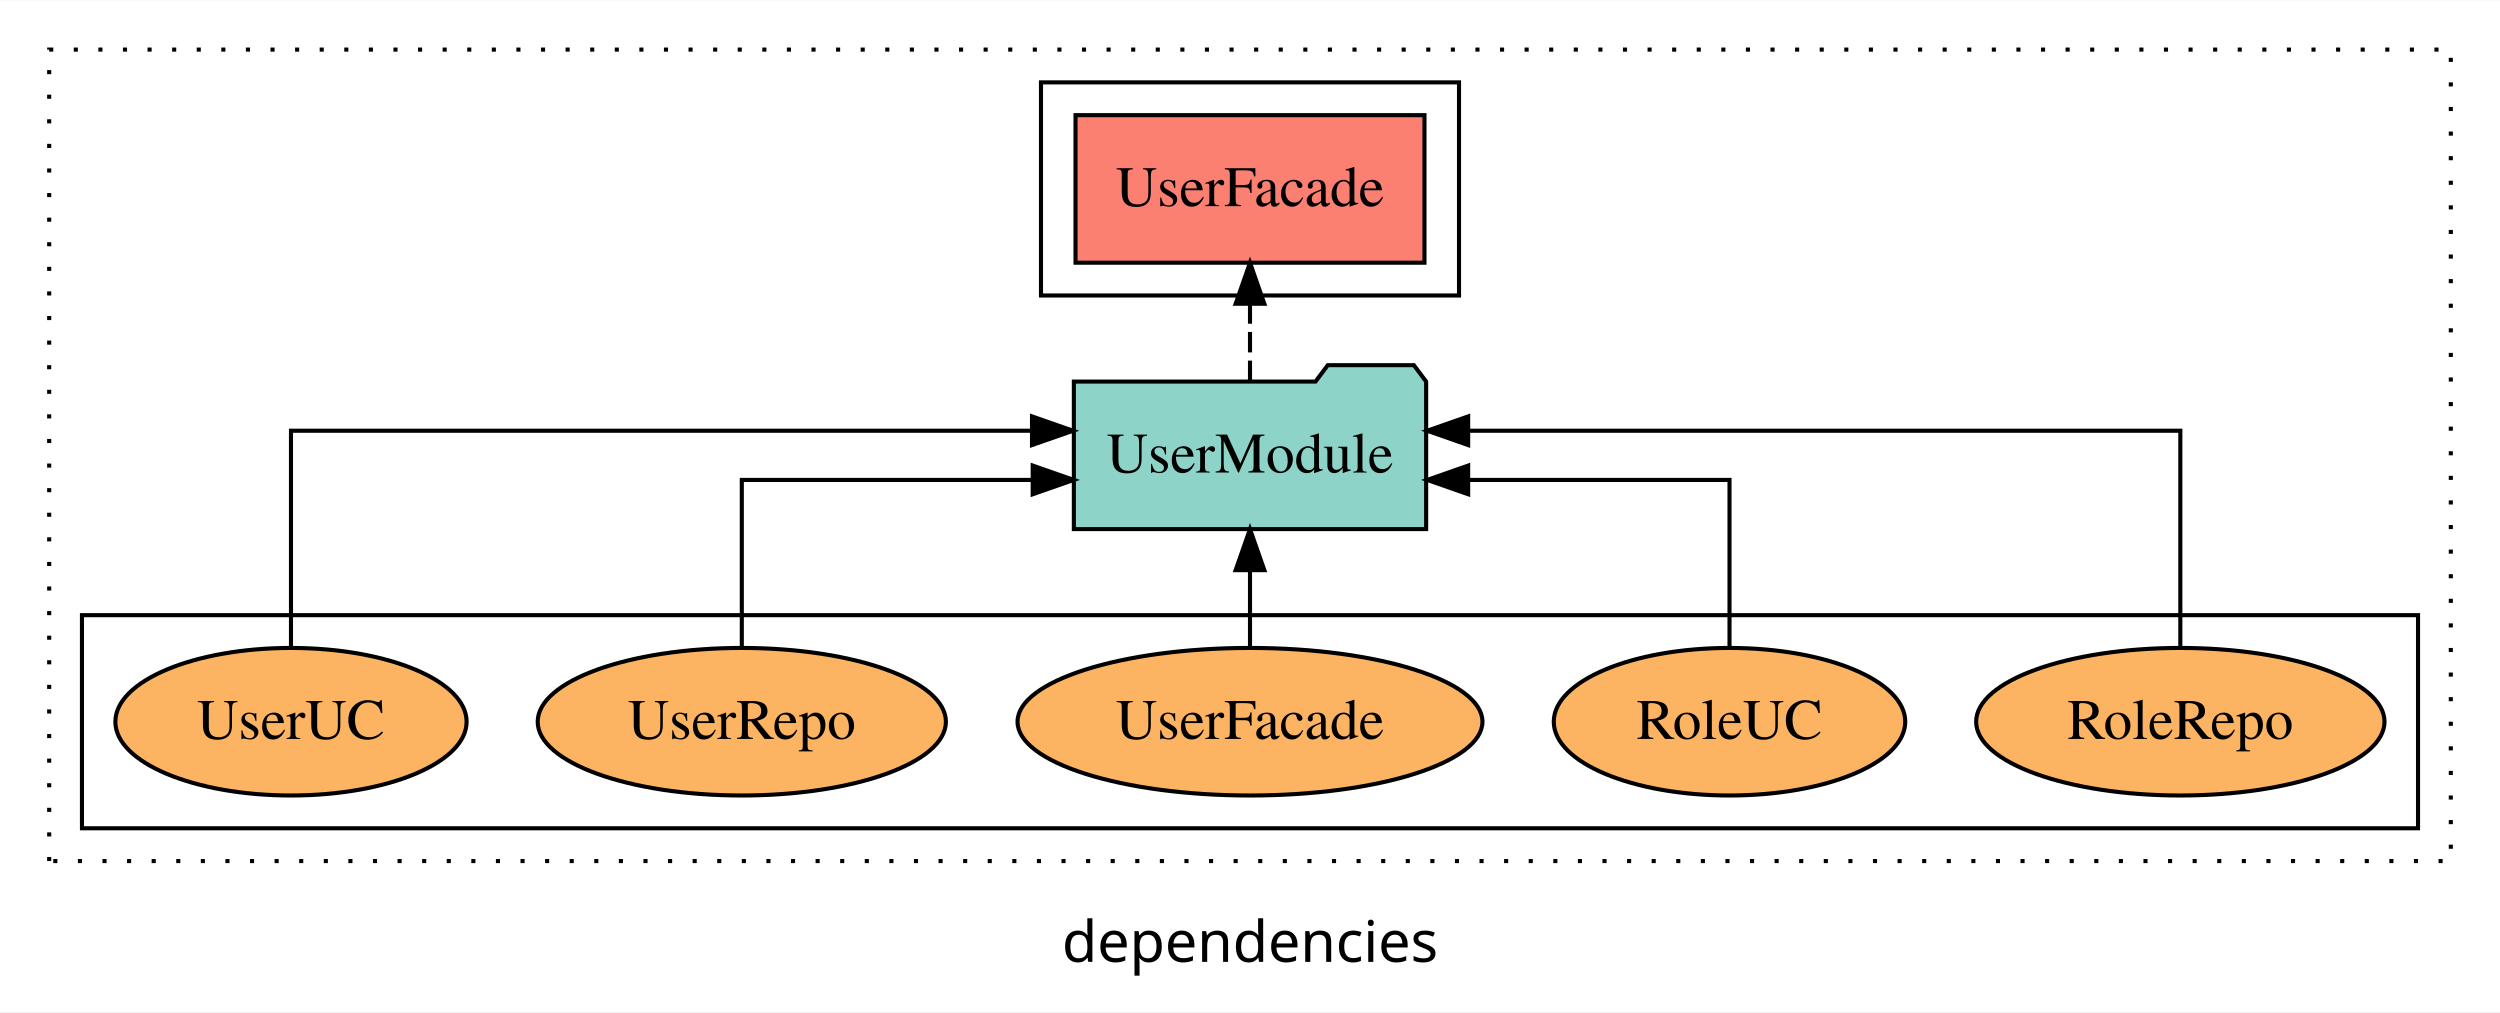
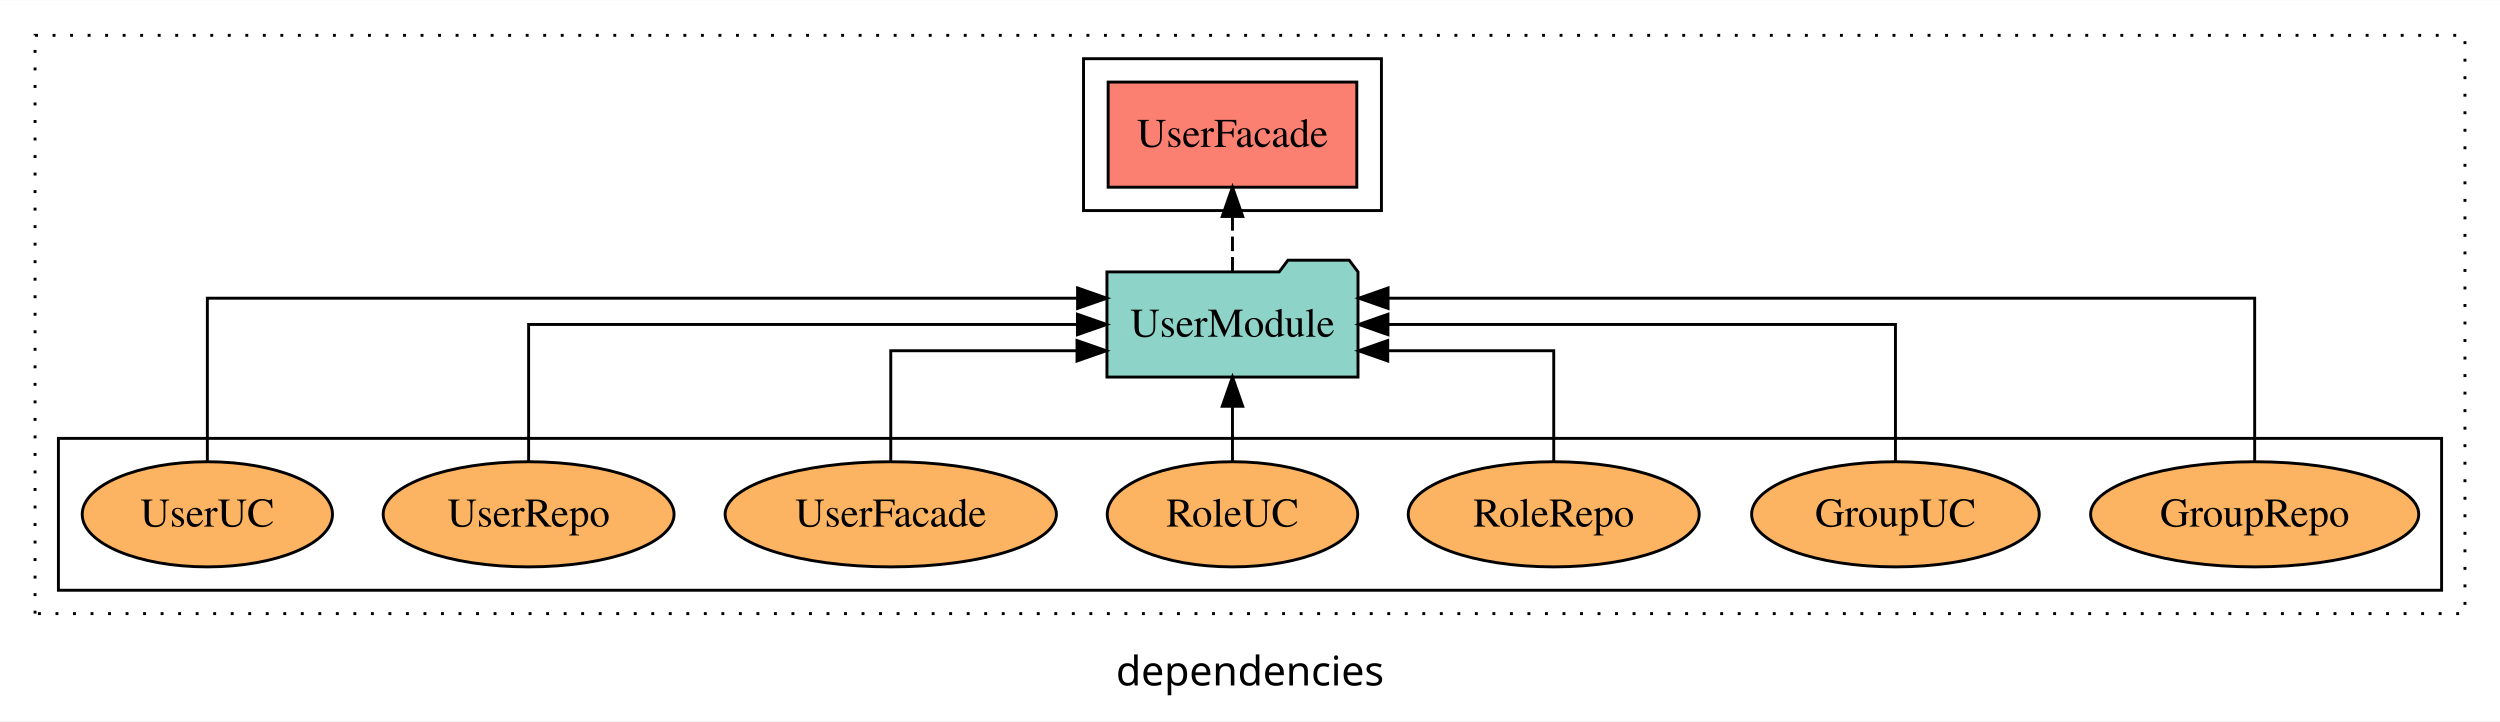
- <svg xmlns="http://www.w3.org/2000/svg" width="610pt" height="247pt" viewBox="0.00 0.00 610.00 246.80">
+ <svg xmlns="http://www.w3.org/2000/svg" width="856pt" height="247pt" viewBox="0.00 0.00 856.00 246.80">
  <g id="graph0" class="graph" transform="scale(1 1) rotate(0) translate(4 242.8)">
-     <polygon fill="white" stroke="transparent" points="-4,4 -4,-242.8 606,-242.8 606,4 -4,4" />
-     <text text-anchor="middle" x="301" y="-8.2" font-family="sans-serif" font-size="14.00">dependencies</text>
+     <polygon fill="white" stroke="transparent" points="-4,4 -4,-242.8 852,-242.8 852,4 -4,4" />
+     <text text-anchor="middle" x="424" y="-8.2" font-family="sans-serif" font-size="14.00">dependencies</text>
    <g id="clust1" class="cluster">
-       <polygon fill="none" stroke="black" stroke-dasharray="1,5" points="8,-32.8 8,-230.8 594,-230.8 594,-32.8 8,-32.8" />
+       <polygon fill="none" stroke="black" stroke-dasharray="1,5" points="8,-32.8 8,-230.8 840,-230.8 840,-32.8 8,-32.8" />
+     </g>
+     <g id="clust6" class="cluster">
+       <polygon fill="none" stroke="black" points="16,-40.8 16,-92.8 832,-92.8 832,-40.8 16,-40.8" />
    </g>
    <g id="clust4" class="cluster">
-       <polygon fill="none" stroke="black" points="250,-170.8 250,-222.8 352,-222.8 352,-170.8 250,-170.8" />
-     </g>
-     <g id="clust6" class="cluster">
-       <polygon fill="none" stroke="black" points="16,-40.8 16,-92.8 586,-92.8 586,-40.8 16,-40.8" />
+       <polygon fill="none" stroke="black" points="367,-170.8 367,-222.8 469,-222.8 469,-170.8 367,-170.8" />
    </g>
    <g id="node1" class="node">
-       <polygon fill="#fb8072" stroke="black" points="343.57,-214.8 258.43,-214.8 258.43,-178.8 343.57,-178.8 343.57,-214.8" />
-       <text text-anchor="middle" x="301" y="-192.6" font-family="Times,serif" font-size="14.00">UserFacade </text>
+       <polygon fill="#fb8072" stroke="black" points="460.57,-214.8 375.43,-214.8 375.43,-178.8 460.57,-178.8 460.57,-214.8" />
+       <text text-anchor="middle" x="418" y="-192.6" font-family="Times,serif" font-size="14.00">UserFacade </text>
    </g>
    <g id="node2" class="node">
-       <polygon fill="#8dd3c7" stroke="black" points="343.98,-149.8 340.98,-153.8 319.98,-153.8 316.98,-149.8 258.02,-149.8 258.02,-113.8 343.98,-113.8 343.98,-149.8" />
-       <text text-anchor="middle" x="301" y="-127.6" font-family="Times,serif" font-size="14.00">UserModule</text>
+       <polygon fill="#8dd3c7" stroke="black" points="460.98,-149.8 457.98,-153.8 436.98,-153.8 433.98,-149.8 375.02,-149.8 375.02,-113.8 460.98,-113.8 460.98,-149.8" />
+       <text text-anchor="middle" x="418" y="-127.6" font-family="Times,serif" font-size="14.00">UserModule</text>
    </g>
    <g id="edge1" class="edge">
-       <path fill="none" stroke="black" stroke-dasharray="5,2" d="M301,-149.91C301,-149.91 301,-168.79 301,-168.79" />
-       <polygon fill="black" stroke="black" points="297.5,-168.79 301,-178.79 304.5,-168.79 297.5,-168.79" />
+       <path fill="none" stroke="black" stroke-dasharray="5,2" d="M418,-149.91C418,-149.91 418,-168.79 418,-168.79" />
+       <polygon fill="black" stroke="black" points="414.5,-168.79 418,-178.79 421.5,-168.79 414.5,-168.79" />
    </g>
    <g id="node3" class="node">
+       <ellipse fill="#fdb462" stroke="black" cx="768" cy="-66.8" rx="56.18" ry="18" />
+       <text text-anchor="middle" x="768" y="-62.6" font-family="Times,serif" font-size="14.00">GroupRepo</text>
+     </g>
+     <g id="edge2" class="edge">
+       <path fill="none" stroke="black" d="M768,-85.09C768,-107.01 768,-140.8 768,-140.8 768,-140.8 471.27,-140.8 471.27,-140.8" />
+       <polygon fill="black" stroke="black" points="471.27,-137.3 461.27,-140.8 471.27,-144.3 471.27,-137.3" />
+     </g>
+     <g id="node4" class="node">
+       <ellipse fill="#fdb462" stroke="black" cx="645" cy="-66.8" rx="49.24" ry="18" />
+       <text text-anchor="middle" x="645" y="-62.6" font-family="Times,serif" font-size="14.00">GroupUC</text>
+     </g>
+     <g id="edge3" class="edge">
+       <path fill="none" stroke="black" d="M645,-84.91C645,-104.14 645,-131.8 645,-131.8 645,-131.8 471.23,-131.8 471.23,-131.8" />
+       <polygon fill="black" stroke="black" points="471.23,-128.3 461.23,-131.8 471.23,-135.3 471.23,-128.3" />
+     </g>
+     <g id="node5" class="node">
      <ellipse fill="#fdb462" stroke="black" cx="528" cy="-66.8" rx="49.82" ry="18" />
      <text text-anchor="middle" x="528" y="-62.6" font-family="Times,serif" font-size="14.00">RoleRepo</text>
    </g>
-     <g id="edge2" class="edge">
-       <path fill="none" stroke="black" d="M528,-85.08C528,-106.12 528,-137.8 528,-137.8 528,-137.8 354.23,-137.8 354.23,-137.8" />
-       <polygon fill="black" stroke="black" points="354.23,-134.3 344.23,-137.8 354.23,-141.3 354.23,-134.3" />
+     <g id="edge4" class="edge">
+       <path fill="none" stroke="black" d="M528,-84.83C528,-101.2 528,-122.8 528,-122.8 528,-122.8 471.16,-122.8 471.16,-122.8" />
+       <polygon fill="black" stroke="black" points="471.16,-119.3 461.16,-122.8 471.16,-126.3 471.16,-119.3" />
    </g>
-     <g id="node4" class="node">
+     <g id="node6" class="node">
      <ellipse fill="#fdb462" stroke="black" cx="418" cy="-66.8" rx="42.88" ry="18" />
      <text text-anchor="middle" x="418" y="-62.6" font-family="Times,serif" font-size="14.00">RoleUC</text>
    </g>
-     <g id="edge3" class="edge">
-       <path fill="none" stroke="black" d="M418,-84.82C418,-102.17 418,-125.8 418,-125.8 418,-125.8 354.23,-125.8 354.23,-125.8" />
-       <polygon fill="black" stroke="black" points="354.23,-122.3 344.23,-125.8 354.23,-129.3 354.23,-122.3" />
+     <g id="edge5" class="edge">
+       <path fill="none" stroke="black" d="M418,-84.91C418,-84.91 418,-103.79 418,-103.79" />
+       <polygon fill="black" stroke="black" points="414.5,-103.79 418,-113.79 421.5,-103.79 414.5,-103.79" />
    </g>
-     <g id="node5" class="node">
+     <g id="node7" class="node">
      <ellipse fill="#fdb462" stroke="black" cx="301" cy="-66.8" rx="56.72" ry="18" />
      <text text-anchor="middle" x="301" y="-62.6" font-family="Times,serif" font-size="14.00">UserFacade</text>
    </g>
-     <g id="edge4" class="edge">
-       <path fill="none" stroke="black" d="M301,-84.91C301,-84.91 301,-103.79 301,-103.79" />
-       <polygon fill="black" stroke="black" points="297.5,-103.79 301,-113.79 304.5,-103.79 297.5,-103.79" />
+     <g id="edge6" class="edge">
+       <path fill="none" stroke="black" d="M301,-84.83C301,-101.2 301,-122.8 301,-122.8 301,-122.8 364.77,-122.8 364.77,-122.8" />
+       <polygon fill="black" stroke="black" points="364.77,-126.3 374.77,-122.8 364.77,-119.3 364.77,-126.3" />
    </g>
-     <g id="node6" class="node">
+     <g id="node8" class="node">
      <ellipse fill="#fdb462" stroke="black" cx="177" cy="-66.8" rx="49.8" ry="18" />
      <text text-anchor="middle" x="177" y="-62.6" font-family="Times,serif" font-size="14.00">UserRepo</text>
    </g>
-     <g id="edge5" class="edge">
-       <path fill="none" stroke="black" d="M177,-84.82C177,-102.17 177,-125.8 177,-125.8 177,-125.8 247.98,-125.8 247.98,-125.8" />
-       <polygon fill="black" stroke="black" points="247.98,-129.3 257.98,-125.8 247.98,-122.3 247.98,-129.3" />
+     <g id="edge7" class="edge">
+       <path fill="none" stroke="black" d="M177,-84.91C177,-104.14 177,-131.8 177,-131.8 177,-131.8 364.91,-131.8 364.91,-131.8" />
+       <polygon fill="black" stroke="black" points="364.91,-135.3 374.91,-131.8 364.91,-128.3 364.91,-135.3" />
    </g>
-     <g id="node7" class="node">
+     <g id="node9" class="node">
      <ellipse fill="#fdb462" stroke="black" cx="67" cy="-66.8" rx="42.85" ry="18" />
      <text text-anchor="middle" x="67" y="-62.6" font-family="Times,serif" font-size="14.00">UserUC</text>
    </g>
-     <g id="edge6" class="edge">
-       <path fill="none" stroke="black" d="M67,-85.08C67,-106.12 67,-137.8 67,-137.8 67,-137.8 247.81,-137.8 247.81,-137.8" />
-       <polygon fill="black" stroke="black" points="247.81,-141.3 257.81,-137.8 247.81,-134.3 247.81,-141.3" />
+     <g id="edge8" class="edge">
+       <path fill="none" stroke="black" d="M67,-85.09C67,-107.01 67,-140.8 67,-140.8 67,-140.8 364.96,-140.8 364.96,-140.8" />
+       <polygon fill="black" stroke="black" points="364.96,-144.3 374.96,-140.8 364.96,-137.3 364.96,-144.3" />
    </g>
  </g>
</svg>
